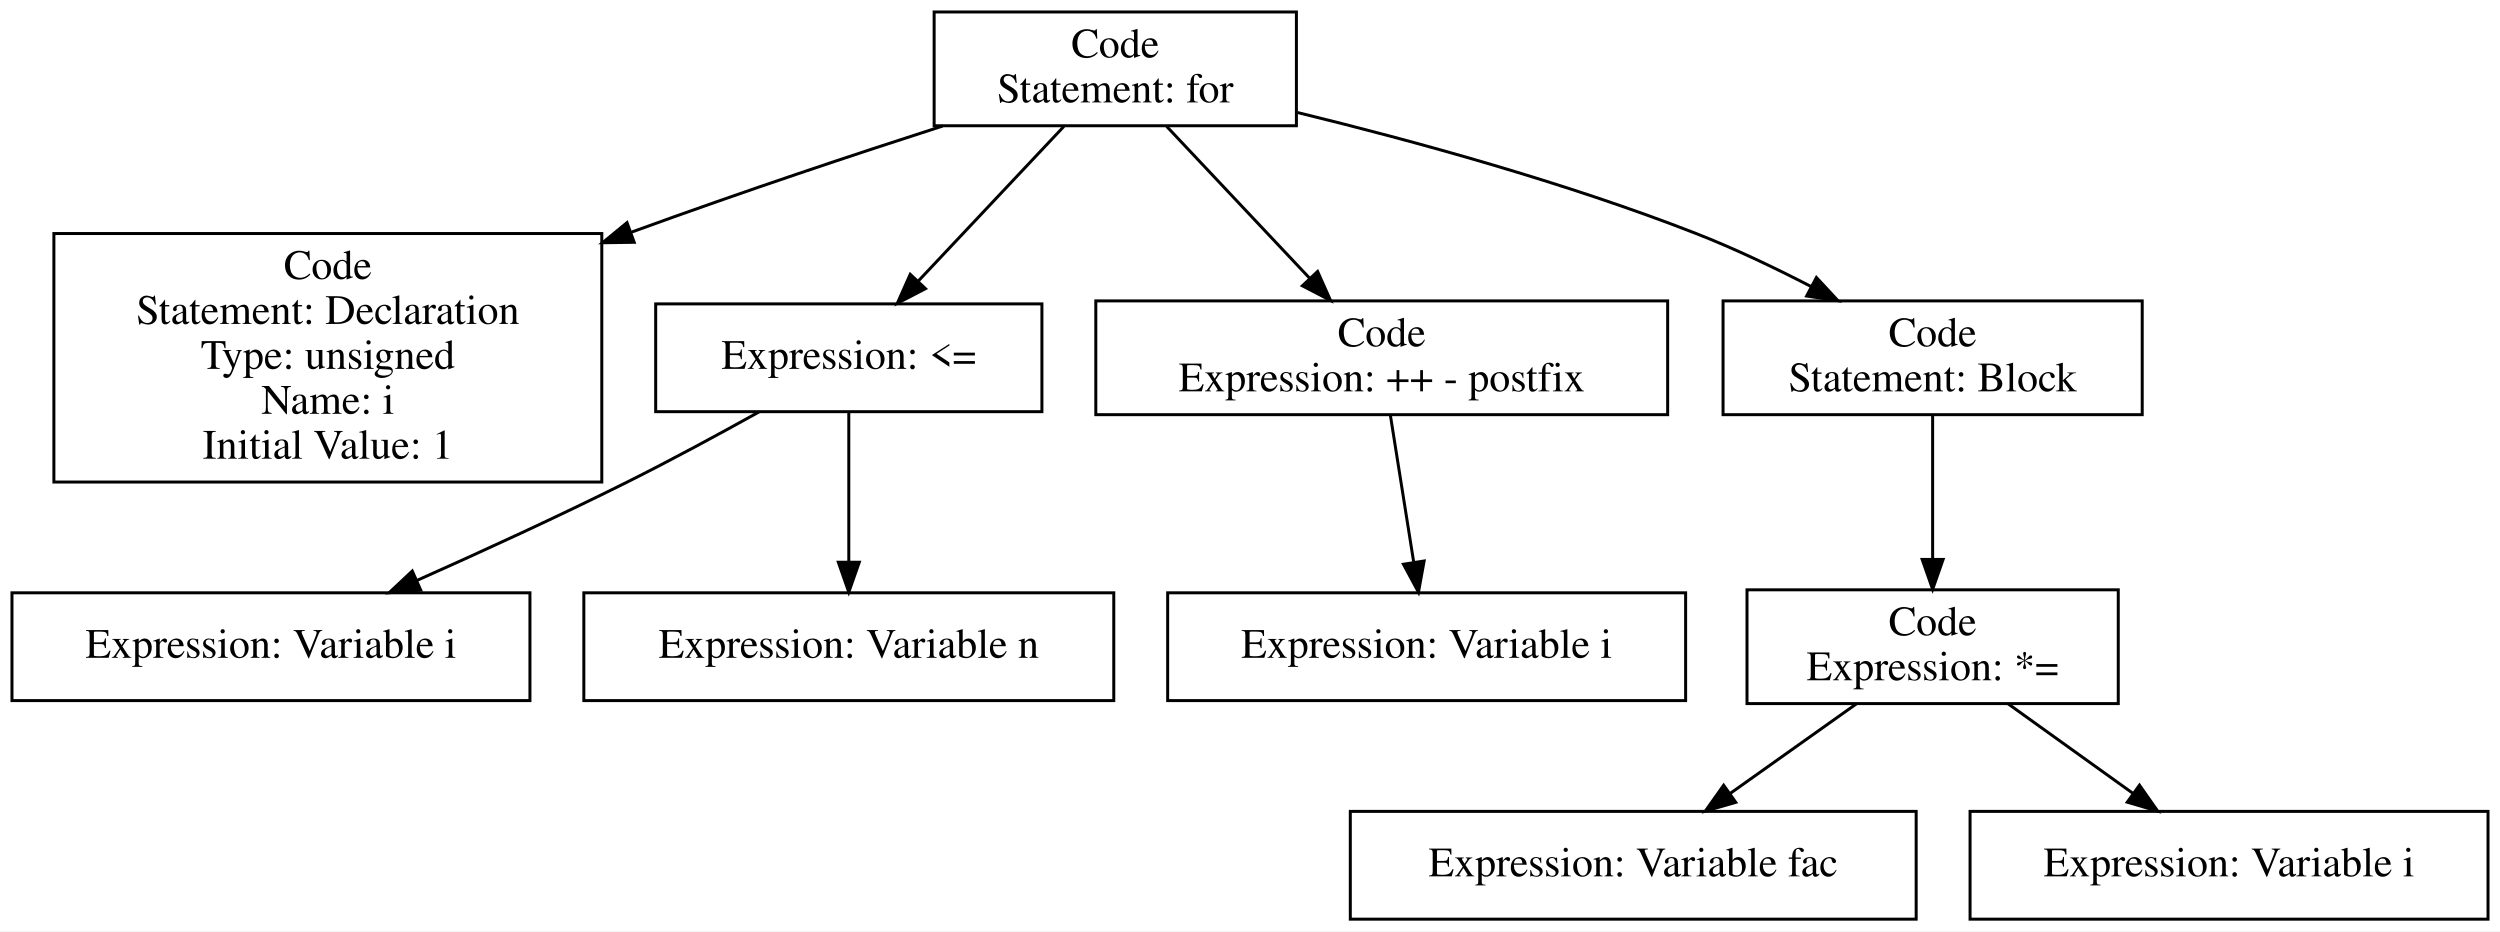
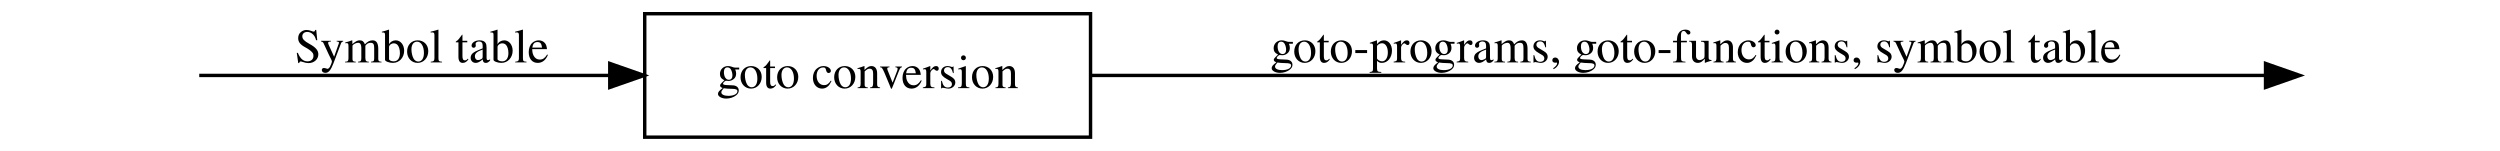
- <svg xmlns="http://www.w3.org/2000/svg" width="835pt" height="311pt" viewBox="0.00 0.00 835.00 311.00">
-   <g id="graph0" class="graph" transform="scale(1 1) rotate(0) translate(4 307)">
-     <polygon fill="white" stroke="transparent" points="-4,4 -4,-307 831,-307 831,4 -4,4" />
+ <svg xmlns="http://www.w3.org/2000/svg" width="729pt" height="44pt" viewBox="0.00 0.00 729.00 44.00">
+   <g id="graph0" class="graph" transform="scale(1 1) rotate(0) translate(4 40)">
+     <polygon fill="white" stroke="transparent" points="-4,4 -4,-40 725,-40 725,4 -4,4" />
    <g id="node1" class="node">
-       <polygon fill="none" stroke="black" points="429,-303 308,-303 308,-265 429,-265 429,-303" />
-       <text text-anchor="middle" x="368.5" y="-287.8" font-family="Times,serif" font-size="14.00">Code</text>
-       <text text-anchor="middle" x="368.5" y="-272.8" font-family="Times,serif" font-size="14.00">Statement: for</text>
-     </g>
+ </g>
    <g id="node2" class="node">
-       <polygon fill="none" stroke="black" points="197,-229 14,-229 14,-146 197,-146 197,-229" />
-       <text text-anchor="middle" x="105.5" y="-213.8" font-family="Times,serif" font-size="14.00">Code</text>
-       <text text-anchor="middle" x="105.5" y="-198.8" font-family="Times,serif" font-size="14.00">Statement: Declaration</text>
-       <text text-anchor="middle" x="105.5" y="-183.8" font-family="Times,serif" font-size="14.00">Type: unsigned</text>
-       <text text-anchor="middle" x="105.5" y="-168.8" font-family="Times,serif" font-size="14.00">Name: i</text>
-       <text text-anchor="middle" x="105.5" y="-153.8" font-family="Times,serif" font-size="14.00">Initial Value: 1</text>
+       <polygon fill="none" stroke="black" points="314,-36 184,-36 184,0 314,0 314,-36" />
+       <text text-anchor="middle" x="249" y="-14.3" font-family="Times,serif" font-size="14.00">goto conversion</text>
    </g>
    <g id="edge1" class="edge">
-       <path fill="none" stroke="black" d="M310.85,-264.91C281.85,-255.57 245.99,-243.68 206.73,-229.4" />
-       <polygon fill="black" stroke="black" points="207.82,-226.07 197.23,-225.92 205.42,-232.64 207.82,-226.07" />
+       <path fill="none" stroke="black" d="M54.1,-18C83.44,-18 132.38,-18 173.75,-18" />
+       <polygon fill="black" stroke="black" points="173.81,-21.5 183.81,-18 173.81,-14.5 173.81,-21.5" />
+       <text text-anchor="middle" x="119" y="-21.8" font-family="Times,serif" font-size="14.00">Symbol table</text>
    </g>
    <g id="node3" class="node">
-       <polygon fill="none" stroke="black" points="344,-205.5 215,-205.5 215,-169.5 344,-169.5 344,-205.5" />
-       <text text-anchor="middle" x="279.5" y="-183.8" font-family="Times,serif" font-size="14.00">Expression: &lt;=</text>
-     </g>
+ </g>
    <g id="edge2" class="edge">
-       <path fill="none" stroke="black" d="M351.34,-264.78C337.54,-250.12 318,-229.38 302.79,-213.22" />
-       <polygon fill="black" stroke="black" points="305.11,-210.59 295.71,-205.71 300.02,-215.39 305.11,-210.59" />
-     </g>
-     <g id="node6" class="node">
-       <polygon fill="none" stroke="black" points="553,-206.5 362,-206.5 362,-168.5 553,-168.5 553,-206.5" />
-       <text text-anchor="middle" x="457.5" y="-191.3" font-family="Times,serif" font-size="14.00">Code</text>
-       <text text-anchor="middle" x="457.5" y="-176.3" font-family="Times,serif" font-size="14.00">Expression: ++ - postfix</text>
-     </g>
-     <g id="edge3" class="edge">
-       <path fill="none" stroke="black" d="M385.66,-264.78C399.2,-250.4 418.26,-230.16 433.35,-214.14" />
-       <polygon fill="black" stroke="black" points="436.08,-216.34 440.39,-206.66 430.99,-211.54 436.08,-216.34" />
-     </g>
-     <g id="node8" class="node">
-       <polygon fill="none" stroke="black" points="711.5,-206.5 571.5,-206.5 571.5,-168.5 711.5,-168.5 711.5,-206.5" />
-       <text text-anchor="middle" x="641.5" y="-191.3" font-family="Times,serif" font-size="14.00">Code</text>
-       <text text-anchor="middle" x="641.5" y="-176.3" font-family="Times,serif" font-size="14.00">Statement: Block</text>
-     </g>
-     <g id="edge4" class="edge">
-       <path fill="none" stroke="black" d="M429.39,-269.41C468.14,-259.95 519.03,-245.99 562.5,-229 575.31,-223.99 588.79,-217.55 600.92,-211.29" />
-       <polygon fill="black" stroke="black" points="602.68,-214.32 609.89,-206.56 599.41,-208.13 602.68,-214.32" />
-     </g>
-     <g id="node4" class="node">
-       <polygon fill="none" stroke="black" points="173,-109 0,-109 0,-73 173,-73 173,-109" />
-       <text text-anchor="middle" x="86.5" y="-87.3" font-family="Times,serif" font-size="14.00">Expression: Variable i</text>
-     </g>
-     <g id="edge5" class="edge">
-       <path fill="none" stroke="black" d="M249.53,-169.43C236.17,-162 220.17,-153.33 205.5,-146 182.69,-134.6 156.98,-122.81 135.31,-113.16" />
-       <polygon fill="black" stroke="black" points="136.53,-109.88 125.97,-109.03 133.7,-116.28 136.53,-109.88" />
-     </g>
-     <g id="node5" class="node">
-       <polygon fill="none" stroke="black" points="368,-109 191,-109 191,-73 368,-73 368,-109" />
-       <text text-anchor="middle" x="279.5" y="-87.3" font-family="Times,serif" font-size="14.00">Expression: Variable n</text>
-     </g>
-     <g id="edge6" class="edge">
-       <path fill="none" stroke="black" d="M279.5,-169.17C279.5,-155.31 279.5,-135.63 279.5,-119.61" />
-       <polygon fill="black" stroke="black" points="283,-119.22 279.5,-109.22 276,-119.22 283,-119.22" />
-     </g>
-     <g id="node7" class="node">
-       <polygon fill="none" stroke="black" points="559,-109 386,-109 386,-73 559,-73 559,-109" />
-       <text text-anchor="middle" x="472.5" y="-87.3" font-family="Times,serif" font-size="14.00">Expression: Variable i</text>
-     </g>
-     <g id="edge7" class="edge">
-       <path fill="none" stroke="black" d="M460.39,-168.28C462.59,-154.42 465.65,-135.12 468.15,-119.41" />
-       <polygon fill="black" stroke="black" points="471.66,-119.63 469.77,-109.21 464.74,-118.54 471.66,-119.63" />
-     </g>
-     <g id="node9" class="node">
-       <polygon fill="none" stroke="black" points="703.5,-110 579.5,-110 579.5,-72 703.5,-72 703.5,-110" />
-       <text text-anchor="middle" x="641.5" y="-94.8" font-family="Times,serif" font-size="14.00">Code</text>
-       <text text-anchor="middle" x="641.5" y="-79.8" font-family="Times,serif" font-size="14.00">Expression: *=</text>
-     </g>
-     <g id="edge8" class="edge">
-       <path fill="none" stroke="black" d="M641.5,-168.28C641.5,-154.68 641.5,-135.85 641.5,-120.3" />
-       <polygon fill="black" stroke="black" points="645,-120.16 641.5,-110.16 638,-120.16 645,-120.16" />
-     </g>
-     <g id="node10" class="node">
-       <polygon fill="none" stroke="black" points="636,-36 447,-36 447,0 636,0 636,-36" />
-       <text text-anchor="middle" x="541.5" y="-14.3" font-family="Times,serif" font-size="14.00">Expression: Variable fac</text>
-     </g>
-     <g id="edge9" class="edge">
-       <path fill="none" stroke="black" d="M616.01,-71.9C603.16,-62.78 587.46,-51.63 573.78,-41.92" />
-       <polygon fill="black" stroke="black" points="575.75,-39.02 565.57,-36.09 571.7,-44.73 575.75,-39.02" />
-     </g>
-     <g id="node11" class="node">
-       <polygon fill="none" stroke="black" points="827,-36 654,-36 654,0 827,0 827,-36" />
-       <text text-anchor="middle" x="740.5" y="-14.3" font-family="Times,serif" font-size="14.00">Expression: Variable i</text>
-     </g>
-     <g id="edge10" class="edge">
-       <path fill="none" stroke="black" d="M666.74,-71.9C679.45,-62.78 695,-51.63 708.54,-41.92" />
-       <polygon fill="black" stroke="black" points="710.58,-44.76 716.67,-36.09 706.5,-39.07 710.58,-44.76" />
+       <path fill="none" stroke="black" d="M314.42,-18C408.65,-18 581.03,-18 656.26,-18" />
+       <polygon fill="black" stroke="black" points="656.63,-21.5 666.63,-18 656.63,-14.5 656.63,-21.5" />
+       <text text-anchor="middle" x="490.5" y="-21.8" font-family="Times,serif" font-size="14.00">goto-programs, goto-functions, symbol table</text>
    </g>
  </g>
</svg>
